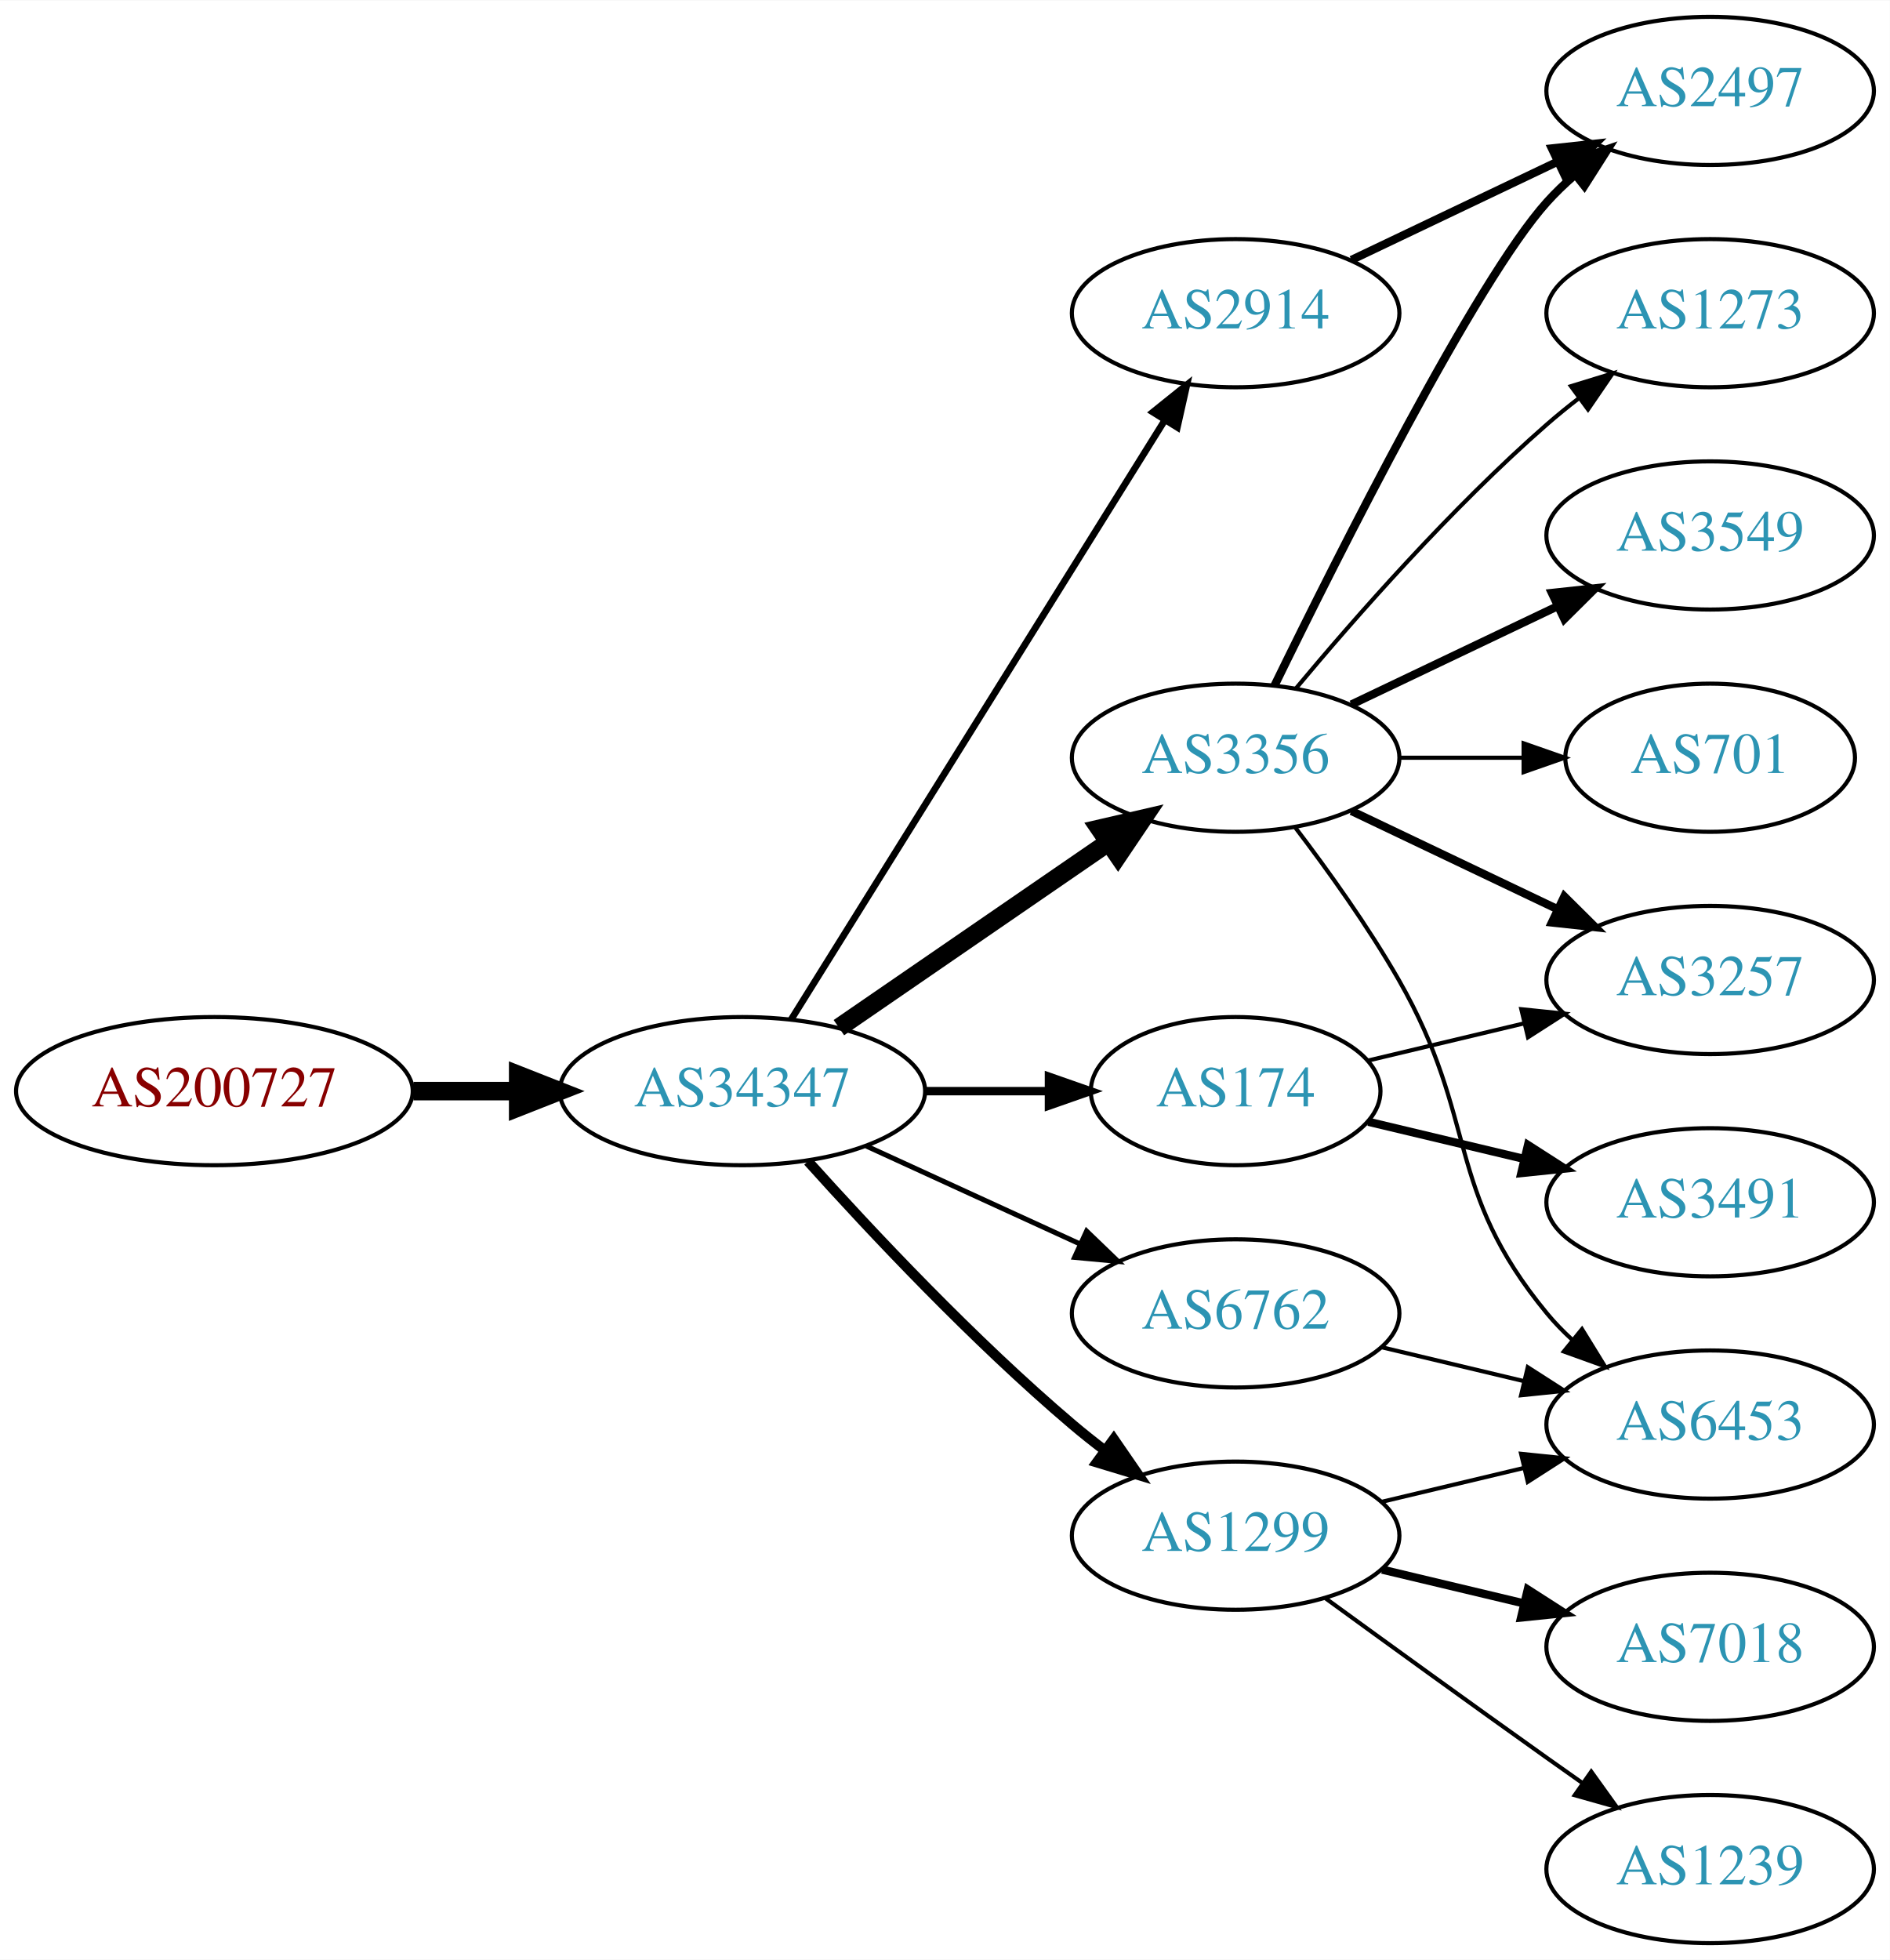
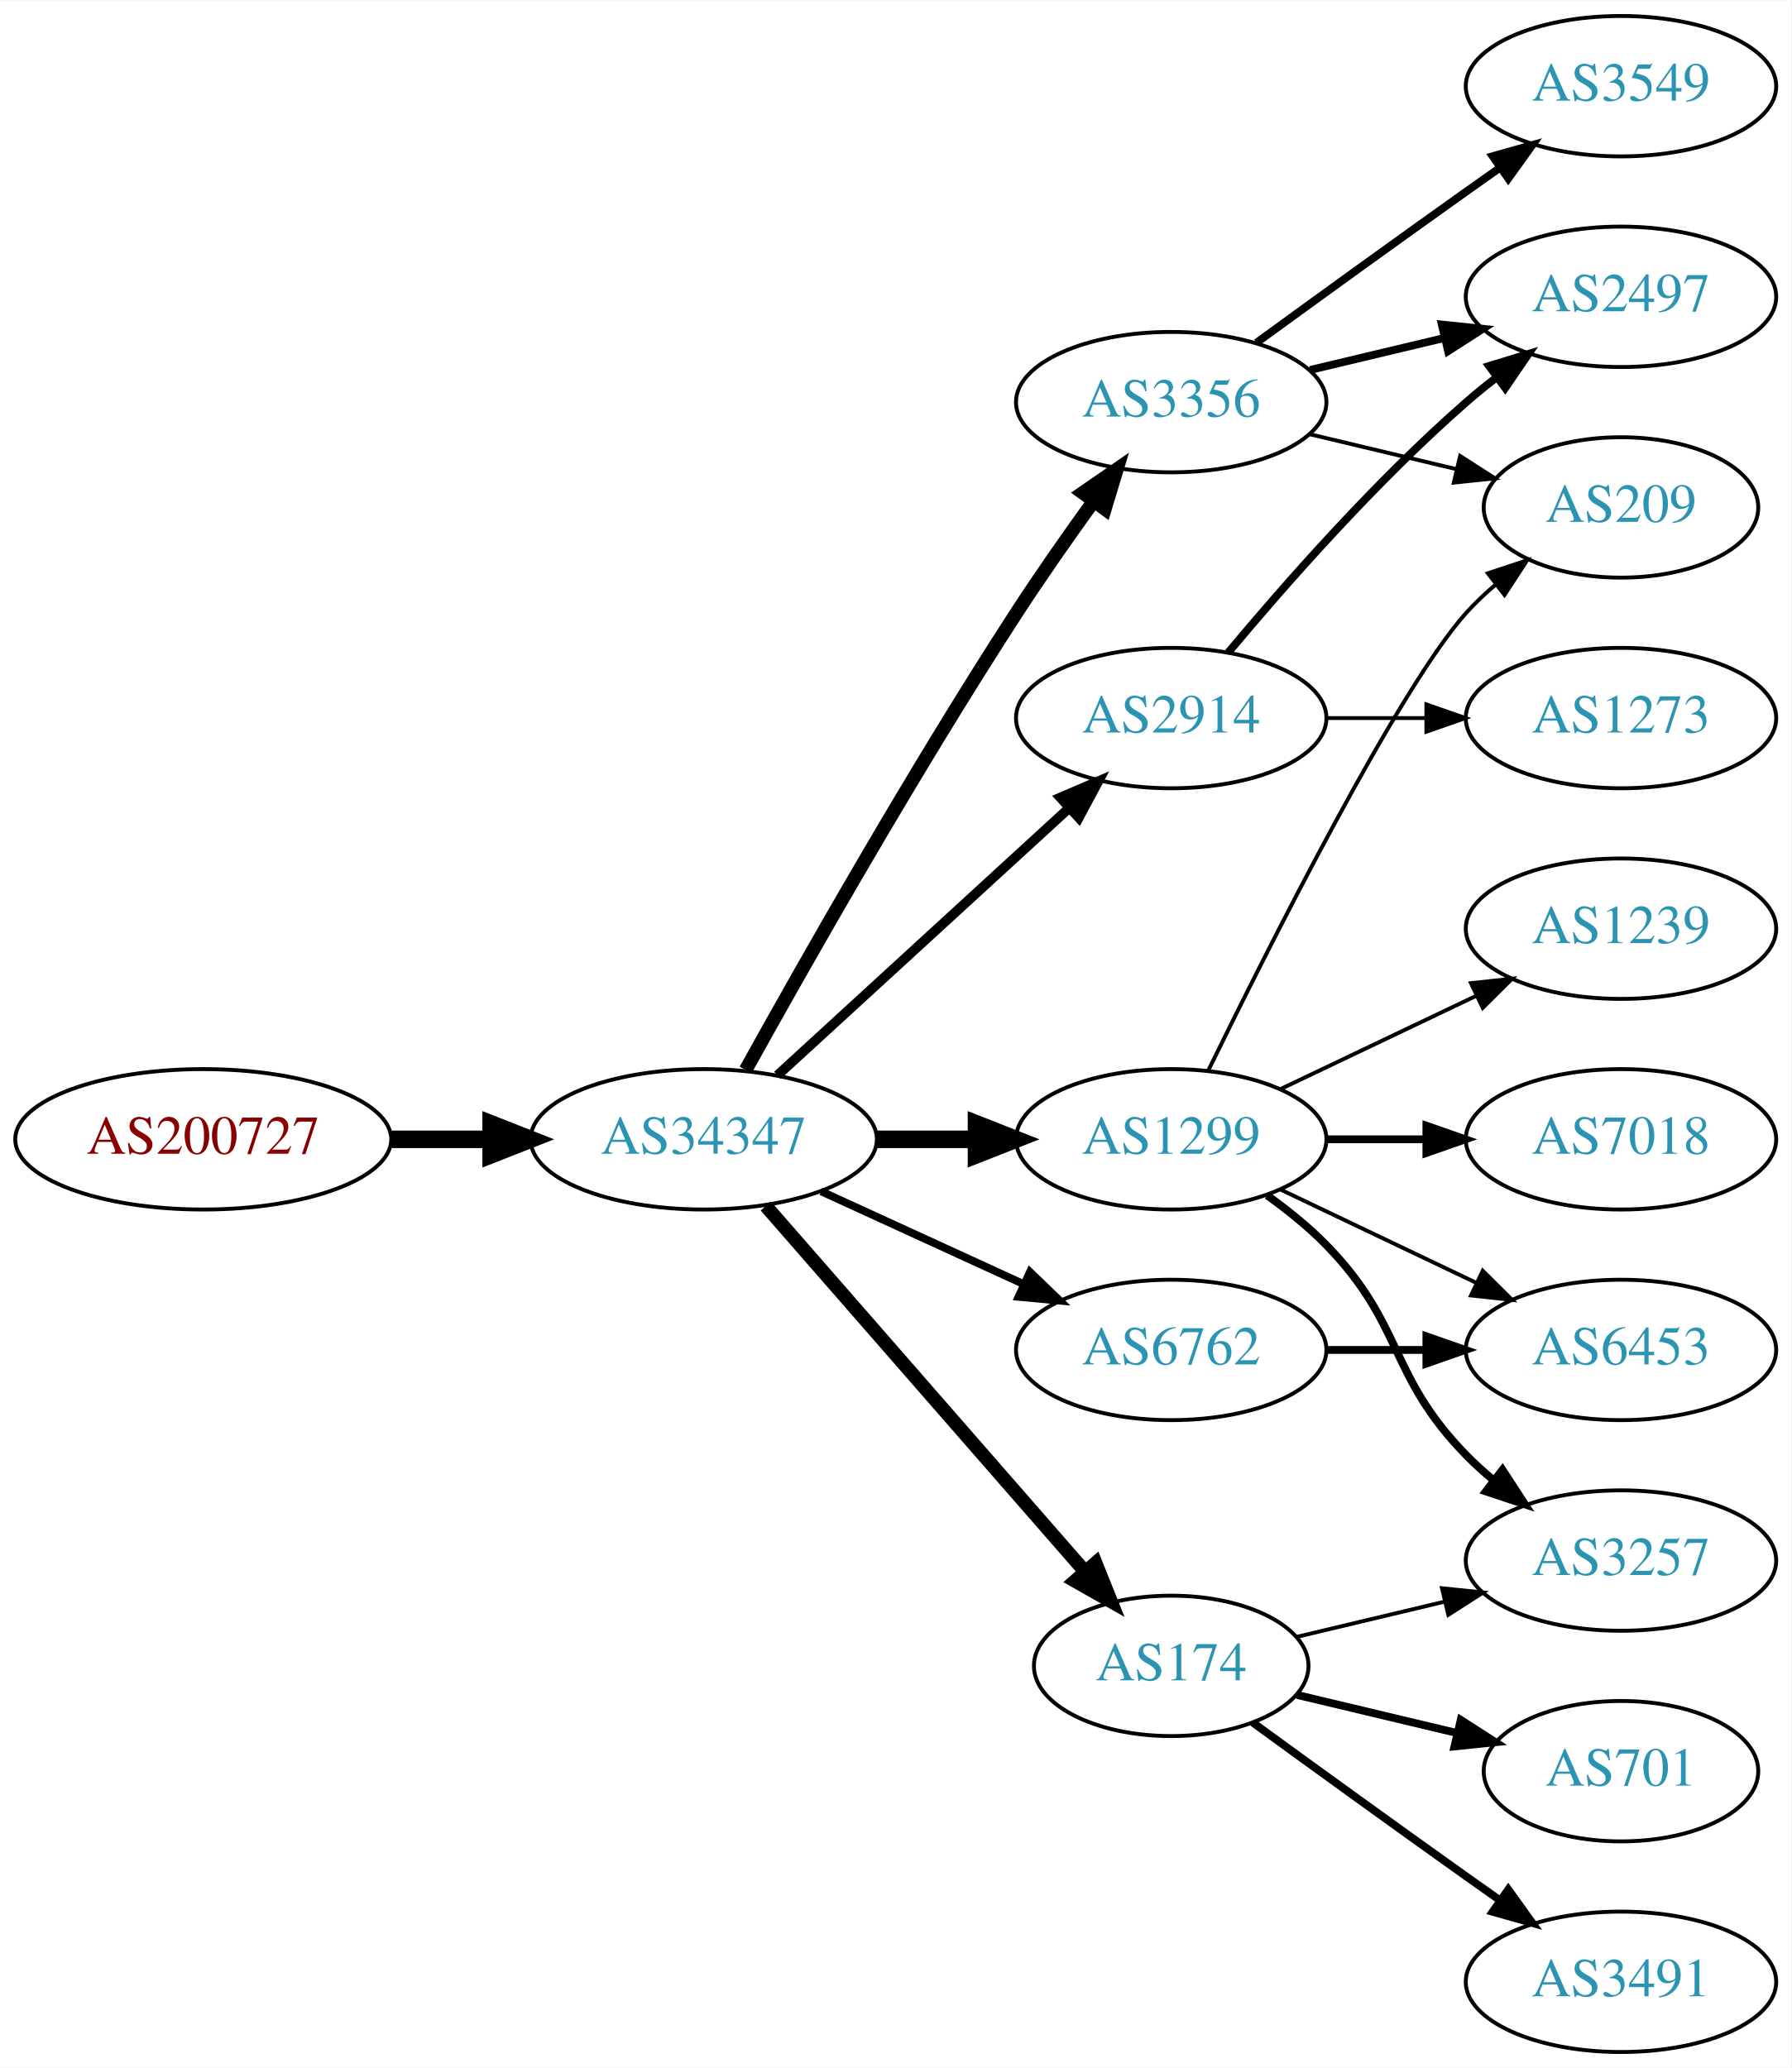
- <svg xmlns="http://www.w3.org/2000/svg" xmlns:xlink="http://www.w3.org/1999/xlink" width="459pt" height="476pt" viewBox="0.00 0.00 459.17 476.00">
-   <g id="graph0" class="graph" transform="scale(1 1) rotate(0) translate(4 472)">
-     <polygon fill="white" stroke="none" points="-4,4 -4,-472 455.17,-472 455.17,4 -4,4" />
+ <svg xmlns="http://www.w3.org/2000/svg" xmlns:xlink="http://www.w3.org/1999/xlink" width="459pt" height="530pt" viewBox="0.00 0.00 459.17 530.00">
+   <g id="graph0" class="graph" transform="scale(1 1) rotate(0) translate(4 526)">
+     <polygon fill="white" stroke="none" points="-4,4 -4,-526 455.17,-526 455.17,4 -4,4" />
    <g id="node1" class="node">
      <g id="a_node1">
        <a xlink:href="/asn/200727" xlink:title="AS200727 ~ Kommunalbetriebe Rinn GmbH [AT]">
-           <ellipse fill="#ffffff" stroke="black" cx="48.096" cy="-207" rx="48.192" ry="18" />
-           <text text-anchor="middle" x="48.096" y="-203.3" font-family="Times,serif" font-size="14.00" fill="#880000">AS200727</text>
+           <ellipse fill="#ffffff" stroke="black" cx="48.096" cy="-234" rx="48.192" ry="18" />
+           <text text-anchor="middle" x="48.096" y="-230.3" font-family="Times,serif" font-size="14.00" fill="#880000">AS200727</text>
        </a>
      </g>
    </g>
    <g id="node2" class="node">
      <g id="a_node2">
        <a xlink:href="/asn/34347" xlink:title="AS34347 ~ HALLAG Kommunal GmbH [AT]">
-           <ellipse fill="#ffffff" stroke="black" cx="176.388" cy="-207" rx="44.393" ry="18" />
-           <text text-anchor="middle" x="176.388" y="-203.3" font-family="Times,serif" font-size="14.00" fill="#2c94b3">AS34347</text>
+           <ellipse fill="#ffffff" stroke="black" cx="176.388" cy="-234" rx="44.393" ry="18" />
+           <text text-anchor="middle" x="176.388" y="-230.3" font-family="Times,serif" font-size="14.00" fill="#2c94b3">AS34347</text>
        </a>
      </g>
    </g>
    <g id="edge1" class="edge">
-       <path fill="none" stroke="black" stroke-width="4.5" d="M96.481,-207C104.742,-207 113.386,-207 121.799,-207" />
-       <polygon fill="black" stroke="black" stroke-width="4.5" points="121.904,-210.938 131.904,-207 121.904,-203.063 121.904,-210.938" />
+       <path fill="none" stroke="black" stroke-width="4.5" d="M96.481,-234C104.742,-234 113.386,-234 121.799,-234" />
+       <polygon fill="black" stroke="black" stroke-width="4.5" points="121.904,-237.938 131.904,-234 121.904,-230.063 121.904,-237.938" />
    </g>
    <g id="node3" class="node">
      <g id="a_node3">
-         <a xlink:href="/asn/6762" xlink:title="AS6762 ~ TELECOM ITALIA SPARKLE S.p.A. [IT]">
-           <ellipse fill="#ffffff" stroke="black" cx="296.23" cy="-153" rx="39.794" ry="18" />
-           <text text-anchor="middle" x="296.23" y="-149.3" font-family="Times,serif" font-size="14.00" fill="#2c94b3">AS6762</text>
+         <a xlink:href="/asn/2914" xlink:title="AS2914 ~ NTT America, Inc. [US]">
+           <ellipse fill="#ffffff" stroke="black" cx="296.23" cy="-342" rx="39.794" ry="18" />
+           <text text-anchor="middle" x="296.23" y="-338.3" font-family="Times,serif" font-size="14.00" fill="#2c94b3">AS2914</text>
        </a>
      </g>
    </g>
    <g id="edge2" class="edge">
-       <path fill="none" stroke="black" stroke-width="1.227" d="M206.517,-193.652C222.128,-186.498 241.526,-177.609 258.198,-169.97" />
-       <polygon fill="black" stroke="black" stroke-width="1.227" points="260.017,-172.986 267.65,-165.638 257.101,-166.622 260.017,-172.986" />
+       <path fill="none" stroke="black" stroke-width="2.5" d="M195.285,-250.403C215.214,-268.667 247.571,-298.322 270.048,-318.921" />
+       <polygon fill="black" stroke="black" stroke-width="2.5" points="267.813,-321.62 277.55,-325.797 272.543,-316.46 267.813,-321.62" />
    </g>
    <g id="node4" class="node">
      <g id="a_node4">
-         <a xlink:href="/asn/3356" xlink:title="AS3356 ~ Level 3 Parent, LLC [US]">
-           <ellipse fill="#ffffff" stroke="black" cx="296.23" cy="-288" rx="39.794" ry="18" />
-           <text text-anchor="middle" x="296.23" y="-284.3" font-family="Times,serif" font-size="14.00" fill="#2c94b3">AS3356</text>
+         <a xlink:href="/asn/6762" xlink:title="AS6762 ~ TELECOM ITALIA SPARKLE S.p.A. [IT]">
+           <ellipse fill="#ffffff" stroke="black" cx="296.23" cy="-180" rx="39.794" ry="18" />
+           <text text-anchor="middle" x="296.23" y="-176.3" font-family="Times,serif" font-size="14.00" fill="#2c94b3">AS6762</text>
        </a>
      </g>
    </g>
    <g id="edge3" class="edge">
-       <path fill="none" stroke="black" stroke-width="4.5" d="M199.83,-222.426C218.412,-235.198 244.972,-253.455 265.352,-267.463" />
-       <polygon fill="black" stroke="black" stroke-width="4.5" points="263.195,-270.758 273.666,-273.178 267.656,-264.269 263.195,-270.758" />
+       <path fill="none" stroke="black" stroke-width="2" d="M206.517,-220.652C222.128,-213.498 241.526,-204.609 258.198,-196.97" />
+       <polygon fill="black" stroke="black" stroke-width="2" points="260.017,-199.986 267.65,-192.638 257.101,-193.622 260.017,-199.986" />
    </g>
    <g id="node5" class="node">
      <g id="a_node5">
-         <a xlink:href="/asn/2914" xlink:title="AS2914 ~ NTT America, Inc. [US]">
-           <ellipse fill="#ffffff" stroke="black" cx="296.23" cy="-396" rx="39.794" ry="18" />
-           <text text-anchor="middle" x="296.23" y="-392.3" font-family="Times,serif" font-size="14.00" fill="#2c94b3">AS2914</text>
+         <a xlink:href="/asn/174" xlink:title="AS174 ~ Cogent Communications [US]">
+           <ellipse fill="#ffffff" stroke="black" cx="296.23" cy="-99" rx="35.194" ry="18" />
+           <text text-anchor="middle" x="296.23" y="-95.3" font-family="Times,serif" font-size="14.00" fill="#2c94b3">AS174</text>
        </a>
      </g>
    </g>
    <g id="edge4" class="edge">
-       <path fill="none" stroke="black" stroke-width="1.636" d="M188.263,-224.442C209.046,-257.775 254.507,-330.686 278.935,-369.866" />
-       <polygon fill="black" stroke="black" stroke-width="1.636" points="276.12,-371.966 284.381,-378.6 282.06,-368.263 276.12,-371.966" />
+       <path fill="none" stroke="black" stroke-width="3.5" d="M192.312,-216.902C212.967,-193.24 250.38,-150.38 273.956,-123.371" />
+       <polygon fill="black" stroke="black" stroke-width="3.5" points="276.856,-125.372 280.795,-115.537 271.582,-120.769 276.856,-125.372" />
    </g>
    <g id="node6" class="node">
      <g id="a_node6">
        <a xlink:href="/asn/1299" xlink:title="AS1299 ~ Telia Carrier [EU]">
-           <ellipse fill="#ffffff" stroke="black" cx="296.23" cy="-99" rx="39.794" ry="18" />
-           <text text-anchor="middle" x="296.23" y="-95.3" font-family="Times,serif" font-size="14.00" fill="#2c94b3">AS1299</text>
+           <ellipse fill="#ffffff" stroke="black" cx="296.23" cy="-234" rx="39.794" ry="18" />
+           <text text-anchor="middle" x="296.23" y="-230.3" font-family="Times,serif" font-size="14.00" fill="#2c94b3">AS1299</text>
        </a>
      </g>
    </g>
    <g id="edge5" class="edge">
-       <path fill="none" stroke="black" stroke-width="2.455" d="M192.32,-189.956C207.646,-172.903 232.582,-146.35 256.584,-126 259.081,-123.883 261.741,-121.768 264.453,-119.707" />
-       <polygon fill="black" stroke="black" stroke-width="2.455" points="266.619,-122.459 272.629,-113.734 262.489,-116.806 266.619,-122.459" />
+       <path fill="none" stroke="black" stroke-width="4.5" d="M220.599,-234C228.911,-234 237.674,-234 246.156,-234" />
+       <polygon fill="black" stroke="black" stroke-width="4.5" points="246.315,-237.938 256.315,-234 246.315,-230.063 246.315,-237.938" />
    </g>
    <g id="node7" class="node">
      <g id="a_node7">
-         <a xlink:href="/asn/174" xlink:title="AS174 ~ Cogent Communications [US]">
-           <ellipse fill="#ffffff" stroke="black" cx="296.23" cy="-207" rx="35.194" ry="18" />
-           <text text-anchor="middle" x="296.23" y="-203.3" font-family="Times,serif" font-size="14.00" fill="#2c94b3">AS174</text>
+         <a xlink:href="/asn/3356" xlink:title="AS3356 ~ Level 3 Parent, LLC [US]">
+           <ellipse fill="#ffffff" stroke="black" cx="296.23" cy="-423" rx="39.794" ry="18" />
+           <text text-anchor="middle" x="296.23" y="-419.3" font-family="Times,serif" font-size="14.00" fill="#2c94b3">AS3356</text>
        </a>
      </g>
    </g>
    <g id="edge6" class="edge">
-       <path fill="none" stroke="black" stroke-width="2.045" d="M220.599,-207C230.447,-207 240.926,-207 250.823,-207" />
-       <polygon fill="black" stroke="black" stroke-width="2.045" points="250.875,-210.5 260.875,-207 250.875,-203.5 250.875,-210.5" />
-     </g>
-     <g id="node13" class="node">
-       <g id="a_node13">
-         <a xlink:href="/asn/6453" xlink:title="AS6453 ~ TATA COMMUNICATIONS (AMERICA) INC [US]">
-           <ellipse fill="#ffffff" stroke="black" cx="411.523" cy="-126" rx="39.794" ry="18" />
-           <text text-anchor="middle" x="411.523" y="-122.3" font-family="Times,serif" font-size="14.00" fill="#2c94b3">AS6453</text>
-         </a>
-       </g>
-     </g>
-     <g id="edge13" class="edge">
-       <path fill="none" stroke="black" d="M331.837,-144.752C342.709,-142.162 354.863,-139.265 366.305,-136.538" />
-       <polygon fill="black" stroke="black" points="367.212,-139.92 376.128,-134.197 365.589,-133.111 367.212,-139.92" />
-     </g>
-     <g id="node8" class="node">
-       <g id="a_node8">
+       <path fill="none" stroke="black" stroke-width="3.5" d="M187.141,-251.783C201.616,-277.901 229.949,-327.977 256.584,-369 262.768,-378.526 269.916,-388.717 276.37,-397.651" />
+       <polygon fill="black" stroke="black" stroke-width="3.5" points="273.57,-399.751 282.291,-405.768 279.225,-395.626 273.57,-399.751" />
+     </g>
+     <g id="node15" class="node">
+       <g id="a_node15">
        <a xlink:href="/asn/2497" xlink:title="AS2497 ~ Internet Initiative Japan Inc. [JP]">
          <ellipse fill="#ffffff" stroke="black" cx="411.523" cy="-450" rx="39.794" ry="18" />
          <text text-anchor="middle" x="411.523" y="-446.3" font-family="Times,serif" font-size="14.00" fill="#2c94b3">AS2497</text>
        </a>
      </g>
    </g>
-     <g id="edge7" class="edge">
-       <path fill="none" stroke="black" stroke-width="2" d="M305.668,-305.511C321.286,-337.509 354.673,-403.893 371.877,-423 373.879,-425.224 376.098,-427.363 378.43,-429.397" />
-       <polygon fill="black" stroke="black" stroke-width="2" points="376.628,-432.433 386.649,-435.873 380.961,-426.935 376.628,-432.433" />
+     <g id="edge15" class="edge">
+       <path fill="none" stroke="black" stroke-width="2" d="M310.86,-358.817C325.143,-375.929 348.689,-402.745 371.877,-423 374.342,-425.154 376.981,-427.294 379.678,-429.372" />
+       <polygon fill="black" stroke="black" stroke-width="2" points="377.703,-432.264 387.832,-435.37 381.851,-426.625 377.703,-432.264" />
+     </g>
+     <g id="node16" class="node">
+       <g id="a_node16">
+         <a xlink:href="/asn/1273" xlink:title="AS1273 ~ Vodafone Group PLC [EU]">
+           <ellipse fill="#ffffff" stroke="black" cx="411.523" cy="-342" rx="39.794" ry="18" />
+           <text text-anchor="middle" x="411.523" y="-338.3" font-family="Times,serif" font-size="14.00" fill="#2c94b3">AS1273</text>
+         </a>
+       </g>
+     </g>
+     <g id="edge16" class="edge">
+       <path fill="none" stroke="black" d="M335.902,-342C344.105,-342 352.869,-342 361.401,-342" />
+       <polygon fill="black" stroke="black" points="361.641,-345.5 371.641,-342 361.641,-338.5 361.641,-345.5" />
+     </g>
+     <g id="node12" class="node">
+       <g id="a_node12">
+         <a xlink:href="/asn/6453" xlink:title="AS6453 ~ TATA COMMUNICATIONS (AMERICA) INC [US]">
+           <ellipse fill="#ffffff" stroke="black" cx="411.523" cy="-180" rx="39.794" ry="18" />
+           <text text-anchor="middle" x="411.523" y="-176.3" font-family="Times,serif" font-size="14.00" fill="#2c94b3">AS6453</text>
+         </a>
+       </g>
+     </g>
+     <g id="edge17" class="edge">
+       <path fill="none" stroke="black" stroke-width="2" d="M335.902,-180C344.105,-180 352.869,-180 361.401,-180" />
+       <polygon fill="black" stroke="black" stroke-width="2" points="361.641,-183.5 371.641,-180 361.641,-176.5 361.641,-183.5" />
    </g>
    <g id="node9" class="node">
      <g id="a_node9">
        <a xlink:href="/asn/3257" xlink:title="AS3257 ~ GTT [DE]">
-           <ellipse fill="#ffffff" stroke="black" cx="411.523" cy="-234" rx="39.794" ry="18" />
-           <text text-anchor="middle" x="411.523" y="-230.3" font-family="Times,serif" font-size="14.00" fill="#2c94b3">AS3257</text>
-         </a>
-       </g>
+           <ellipse fill="#ffffff" stroke="black" cx="411.523" cy="-126" rx="39.794" ry="18" />
+           <text text-anchor="middle" x="411.523" y="-122.3" font-family="Times,serif" font-size="14.00" fill="#2c94b3">AS3257</text>
+         </a>
+       </g>
+     </g>
+     <g id="edge14" class="edge">
+       <path fill="none" stroke="black" d="M328.488,-106.449C340.168,-109.233 353.663,-112.449 366.293,-115.459" />
+       <polygon fill="black" stroke="black" points="365.645,-118.903 376.184,-117.816 367.268,-112.093 365.645,-118.903" />
+     </g>
+     <g id="node13" class="node">
+       <g id="a_node13">
+         <a xlink:href="/asn/701" xlink:title="AS701 ~ UUNET [US]">
+           <ellipse fill="#ffffff" stroke="black" cx="411.523" cy="-72" rx="35.194" ry="18" />
+           <text text-anchor="middle" x="411.523" y="-68.3" font-family="Times,serif" font-size="14.00" fill="#2c94b3">AS701</text>
+         </a>
+       </g>
+     </g>
+     <g id="edge12" class="edge">
+       <path fill="none" stroke="black" stroke-width="2" d="M328.488,-91.551C341.118,-88.54 355.872,-85.024 369.358,-81.811" />
+       <polygon fill="black" stroke="black" stroke-width="2" points="370.451,-85.148 379.367,-79.425 368.828,-78.339 370.451,-85.148" />
+     </g>
+     <g id="node14" class="node">
+       <g id="a_node14">
+         <a xlink:href="/asn/3491" xlink:title="AS3491 ~ PCCW Global, Inc. [US]">
+           <ellipse fill="#ffffff" stroke="black" cx="411.523" cy="-18" rx="39.794" ry="18" />
+           <text text-anchor="middle" x="411.523" y="-14.3" font-family="Times,serif" font-size="14.00" fill="#2c94b3">AS3491</text>
+         </a>
+       </g>
+     </g>
+     <g id="edge13" class="edge">
+       <path fill="none" stroke="black" stroke-width="2" d="M317.126,-84.471C332.128,-73.55 353.235,-58.253 371.877,-45 374.697,-42.995 377.64,-40.915 380.588,-38.841" />
+       <polygon fill="black" stroke="black" stroke-width="2" points="382.634,-41.681 388.813,-33.074 378.616,-35.95 382.634,-41.681" />
+     </g>
+     <g id="node8" class="node">
+       <g id="a_node8">
+         <a xlink:href="/asn/1239" xlink:title="AS1239 ~ Sprint [US]">
+           <ellipse fill="#ffffff" stroke="black" cx="411.523" cy="-288" rx="39.794" ry="18" />
+           <text text-anchor="middle" x="411.523" y="-284.3" font-family="Times,serif" font-size="14.00" fill="#2c94b3">AS1239</text>
+         </a>
+       </g>
+     </g>
+     <g id="edge7" class="edge">
+       <path fill="none" stroke="black" d="M324.367,-246.934C339.361,-254.081 358.182,-263.052 374.405,-270.785" />
+       <polygon fill="black" stroke="black" points="373.075,-274.028 383.608,-275.171 376.087,-267.709 373.075,-274.028" />
    </g>
    <g id="edge8" class="edge">
-       <path fill="none" stroke="black" stroke-width="2" d="M324.367,-275.066C339.361,-267.919 358.182,-258.948 374.405,-251.215" />
-       <polygon fill="black" stroke="black" stroke-width="2" points="376.087,-254.291 383.608,-246.829 373.075,-247.972 376.087,-254.291" />
+       <path fill="none" stroke="black" stroke-width="2" d="M320.824,-219.611C326.08,-215.852 331.412,-211.563 335.877,-207 356.049,-186.383 351.704,-173.617 371.877,-153 373.969,-150.861 376.253,-148.782 378.63,-146.79" />
+       <polygon fill="black" stroke="black" stroke-width="2" points="381.148,-149.268 386.929,-140.389 376.873,-143.725 381.148,-149.268" />
    </g>
    <g id="node10" class="node">
      <g id="a_node10">
-         <a xlink:href="/asn/3549" xlink:title="AS3549 ~ Level 3 Parent, LLC [US]">
-           <ellipse fill="#ffffff" stroke="black" cx="411.523" cy="-342" rx="39.794" ry="18" />
-           <text text-anchor="middle" x="411.523" y="-338.3" font-family="Times,serif" font-size="14.00" fill="#2c94b3">AS3549</text>
+         <a xlink:href="/asn/7018" xlink:title="AS7018 ~ AT&amp;T Services, Inc. [US]">
+           <ellipse fill="#ffffff" stroke="black" cx="411.523" cy="-234" rx="39.794" ry="18" />
+           <text text-anchor="middle" x="411.523" y="-230.3" font-family="Times,serif" font-size="14.00" fill="#2c94b3">AS7018</text>
        </a>
      </g>
    </g>
    <g id="edge9" class="edge">
-       <path fill="none" stroke="black" stroke-width="2" d="M324.367,-300.934C339.361,-308.081 358.182,-317.052 374.405,-324.785" />
-       <polygon fill="black" stroke="black" stroke-width="2" points="373.075,-328.028 383.608,-329.171 376.087,-321.709 373.075,-328.028" />
+       <path fill="none" stroke="black" stroke-width="2" d="M335.902,-234C344.105,-234 352.869,-234 361.401,-234" />
+       <polygon fill="black" stroke="black" stroke-width="2" points="361.641,-237.5 371.641,-234 361.641,-230.5 361.641,-237.5" />
    </g>
    <g id="node11" class="node">
      <g id="a_node11">
-         <a xlink:href="/asn/701" xlink:title="AS701 ~ UUNET [US]">
-           <ellipse fill="#ffffff" stroke="black" cx="411.523" cy="-288" rx="35.194" ry="18" />
-           <text text-anchor="middle" x="411.523" y="-284.3" font-family="Times,serif" font-size="14.00" fill="#2c94b3">AS701</text>
+         <a xlink:href="/asn/209" xlink:title="AS209 ~ CenturyLink Communications, LLC [US]">
+           <ellipse fill="#ffffff" stroke="black" cx="411.523" cy="-396" rx="35.194" ry="18" />
+           <text text-anchor="middle" x="411.523" y="-392.3" font-family="Times,serif" font-size="14.00" fill="#2c94b3">AS209</text>
        </a>
      </g>
    </g>
    <g id="edge10" class="edge">
-       <path fill="none" stroke="black" d="M335.902,-288C345.608,-288 356.098,-288 366.061,-288" />
-       <polygon fill="black" stroke="black" points="366.198,-291.5 376.198,-288 366.198,-284.5 366.198,-291.5" />
-     </g>
-     <g id="node12" class="node">
-       <g id="a_node12">
-         <a xlink:href="/asn/1273" xlink:title="AS1273 ~ Vodafone Group PLC [EU]">
-           <ellipse fill="#ffffff" stroke="black" cx="411.523" cy="-396" rx="39.794" ry="18" />
-           <text text-anchor="middle" x="411.523" y="-392.3" font-family="Times,serif" font-size="14.00" fill="#2c94b3">AS1273</text>
-         </a>
-       </g>
+       <path fill="none" stroke="black" d="M305.668,-251.511C321.286,-283.509 354.673,-349.893 371.877,-369 374.192,-371.572 376.797,-374.03 379.533,-376.343" />
+       <polygon fill="black" stroke="black" points="377.398,-379.117 387.456,-382.448 381.671,-373.572 377.398,-379.117" />
    </g>
    <g id="edge11" class="edge">
-       <path fill="none" stroke="black" d="M310.86,-304.817C325.143,-321.929 348.689,-348.745 371.877,-369 374.342,-371.154 376.981,-373.294 379.678,-375.372" />
-       <polygon fill="black" stroke="black" points="377.703,-378.264 387.832,-381.37 381.851,-372.625 377.703,-378.264" />
-     </g>
-     <g id="edge12" class="edge">
-       <path fill="none" stroke="black" d="M310.691,-271.087C318.584,-260.73 328.434,-247.008 335.877,-234 355.441,-199.806 346.812,-183.394 371.877,-153 373.732,-150.75 375.819,-148.604 378.038,-146.576" />
-       <polygon fill="black" stroke="black" points="380.386,-149.177 385.942,-140.156 375.973,-143.744 380.386,-149.177" />
+       <path fill="none" stroke="black" d="M324.367,-221.066C339.361,-213.919 358.182,-204.948 374.405,-197.215" />
+       <polygon fill="black" stroke="black" points="376.087,-200.291 383.608,-192.829 373.075,-193.972 376.087,-200.291" />
+     </g>
+     <g id="edge20" class="edge">
+       <path fill="none" stroke="black" d="M331.837,-414.752C343.632,-411.942 356.937,-408.771 369.204,-405.847" />
+       <polygon fill="black" stroke="black" points="370.293,-409.186 379.209,-403.463 368.67,-402.376 370.293,-409.186" />
    </g>
    <g id="edge19" class="edge">
-       <path fill="none" stroke="black" stroke-width="2" d="M324.367,-408.934C339.361,-416.081 358.182,-425.052 374.405,-432.785" />
-       <polygon fill="black" stroke="black" stroke-width="2" points="373.075,-436.028 383.608,-437.171 376.087,-429.709 373.075,-436.028" />
-     </g>
-     <g id="edge16" class="edge">
-       <path fill="none" stroke="black" d="M331.837,-107.248C342.709,-109.838 354.863,-112.735 366.305,-115.462" />
-       <polygon fill="black" stroke="black" points="365.589,-118.889 376.128,-117.803 367.212,-112.08 365.589,-118.889" />
-     </g>
-     <g id="node14" class="node">
-       <g id="a_node14">
-         <a xlink:href="/asn/1239" xlink:title="AS1239 ~ Sprint [US]">
-           <ellipse fill="#ffffff" stroke="black" cx="411.523" cy="-18" rx="39.794" ry="18" />
-           <text text-anchor="middle" x="411.523" y="-14.3" font-family="Times,serif" font-size="14.00" fill="#2c94b3">AS1239</text>
-         </a>
-       </g>
-     </g>
-     <g id="edge14" class="edge">
-       <path fill="none" stroke="black" d="M318.078,-83.778C333.012,-72.909 353.626,-57.975 371.877,-45 374.697,-42.995 377.64,-40.915 380.588,-38.841" />
-       <polygon fill="black" stroke="black" points="382.634,-41.681 388.813,-33.074 378.616,-35.95 382.634,-41.681" />
-     </g>
-     <g id="node15" class="node">
-       <g id="a_node15">
-         <a xlink:href="/asn/7018" xlink:title="AS7018 ~ AT&amp;T Services, Inc. [US]">
-           <ellipse fill="#ffffff" stroke="black" cx="411.523" cy="-72" rx="39.794" ry="18" />
-           <text text-anchor="middle" x="411.523" y="-68.3" font-family="Times,serif" font-size="14.00" fill="#2c94b3">AS7018</text>
-         </a>
-       </g>
-     </g>
-     <g id="edge15" class="edge">
-       <path fill="none" stroke="black" stroke-width="2" d="M331.837,-90.752C342.709,-88.162 354.863,-85.265 366.305,-82.538" />
-       <polygon fill="black" stroke="black" stroke-width="2" points="367.212,-85.92 376.128,-80.197 365.589,-79.111 367.212,-85.92" />
+       <path fill="none" stroke="black" stroke-width="2" d="M331.837,-431.248C342.709,-433.838 354.863,-436.735 366.305,-439.462" />
+       <polygon fill="black" stroke="black" stroke-width="2" points="365.589,-442.889 376.128,-441.803 367.212,-436.08 365.589,-442.889" />
+     </g>
+     <g id="node17" class="node">
+       <g id="a_node17">
+         <a xlink:href="/asn/3549" xlink:title="AS3549 ~ Level 3 Parent, LLC [US]">
+           <ellipse fill="#ffffff" stroke="black" cx="411.523" cy="-504" rx="39.794" ry="18" />
+           <text text-anchor="middle" x="411.523" y="-500.3" font-family="Times,serif" font-size="14.00" fill="#2c94b3">AS3549</text>
+         </a>
+       </g>
    </g>
    <g id="edge18" class="edge">
-       <path fill="none" stroke="black" d="M328.488,-214.449C340.168,-217.233 353.663,-220.449 366.293,-223.459" />
-       <polygon fill="black" stroke="black" points="365.645,-226.903 376.184,-225.816 367.268,-220.093 365.645,-226.903" />
-     </g>
-     <g id="node16" class="node">
-       <g id="a_node16">
-         <a xlink:href="/asn/3491" xlink:title="AS3491 ~ PCCW Global, Inc. [US]">
-           <ellipse fill="#ffffff" stroke="black" cx="411.523" cy="-180" rx="39.794" ry="18" />
-           <text text-anchor="middle" x="411.523" y="-176.3" font-family="Times,serif" font-size="14.00" fill="#2c94b3">AS3491</text>
-         </a>
-       </g>
-     </g>
-     <g id="edge17" class="edge">
-       <path fill="none" stroke="black" stroke-width="2" d="M328.488,-199.551C340.168,-196.767 353.663,-193.551 366.293,-190.541" />
-       <polygon fill="black" stroke="black" stroke-width="2" points="367.268,-193.907 376.184,-188.184 365.645,-187.097 367.268,-193.907" />
+       <path fill="none" stroke="black" stroke-width="2" d="M318.078,-438.222C333.012,-449.091 353.626,-464.025 371.877,-477 374.697,-479.005 377.64,-481.085 380.588,-483.159" />
+       <polygon fill="black" stroke="black" stroke-width="2" points="378.616,-486.05 388.813,-488.926 382.634,-480.319 378.616,-486.05" />
    </g>
  </g>
</svg>
